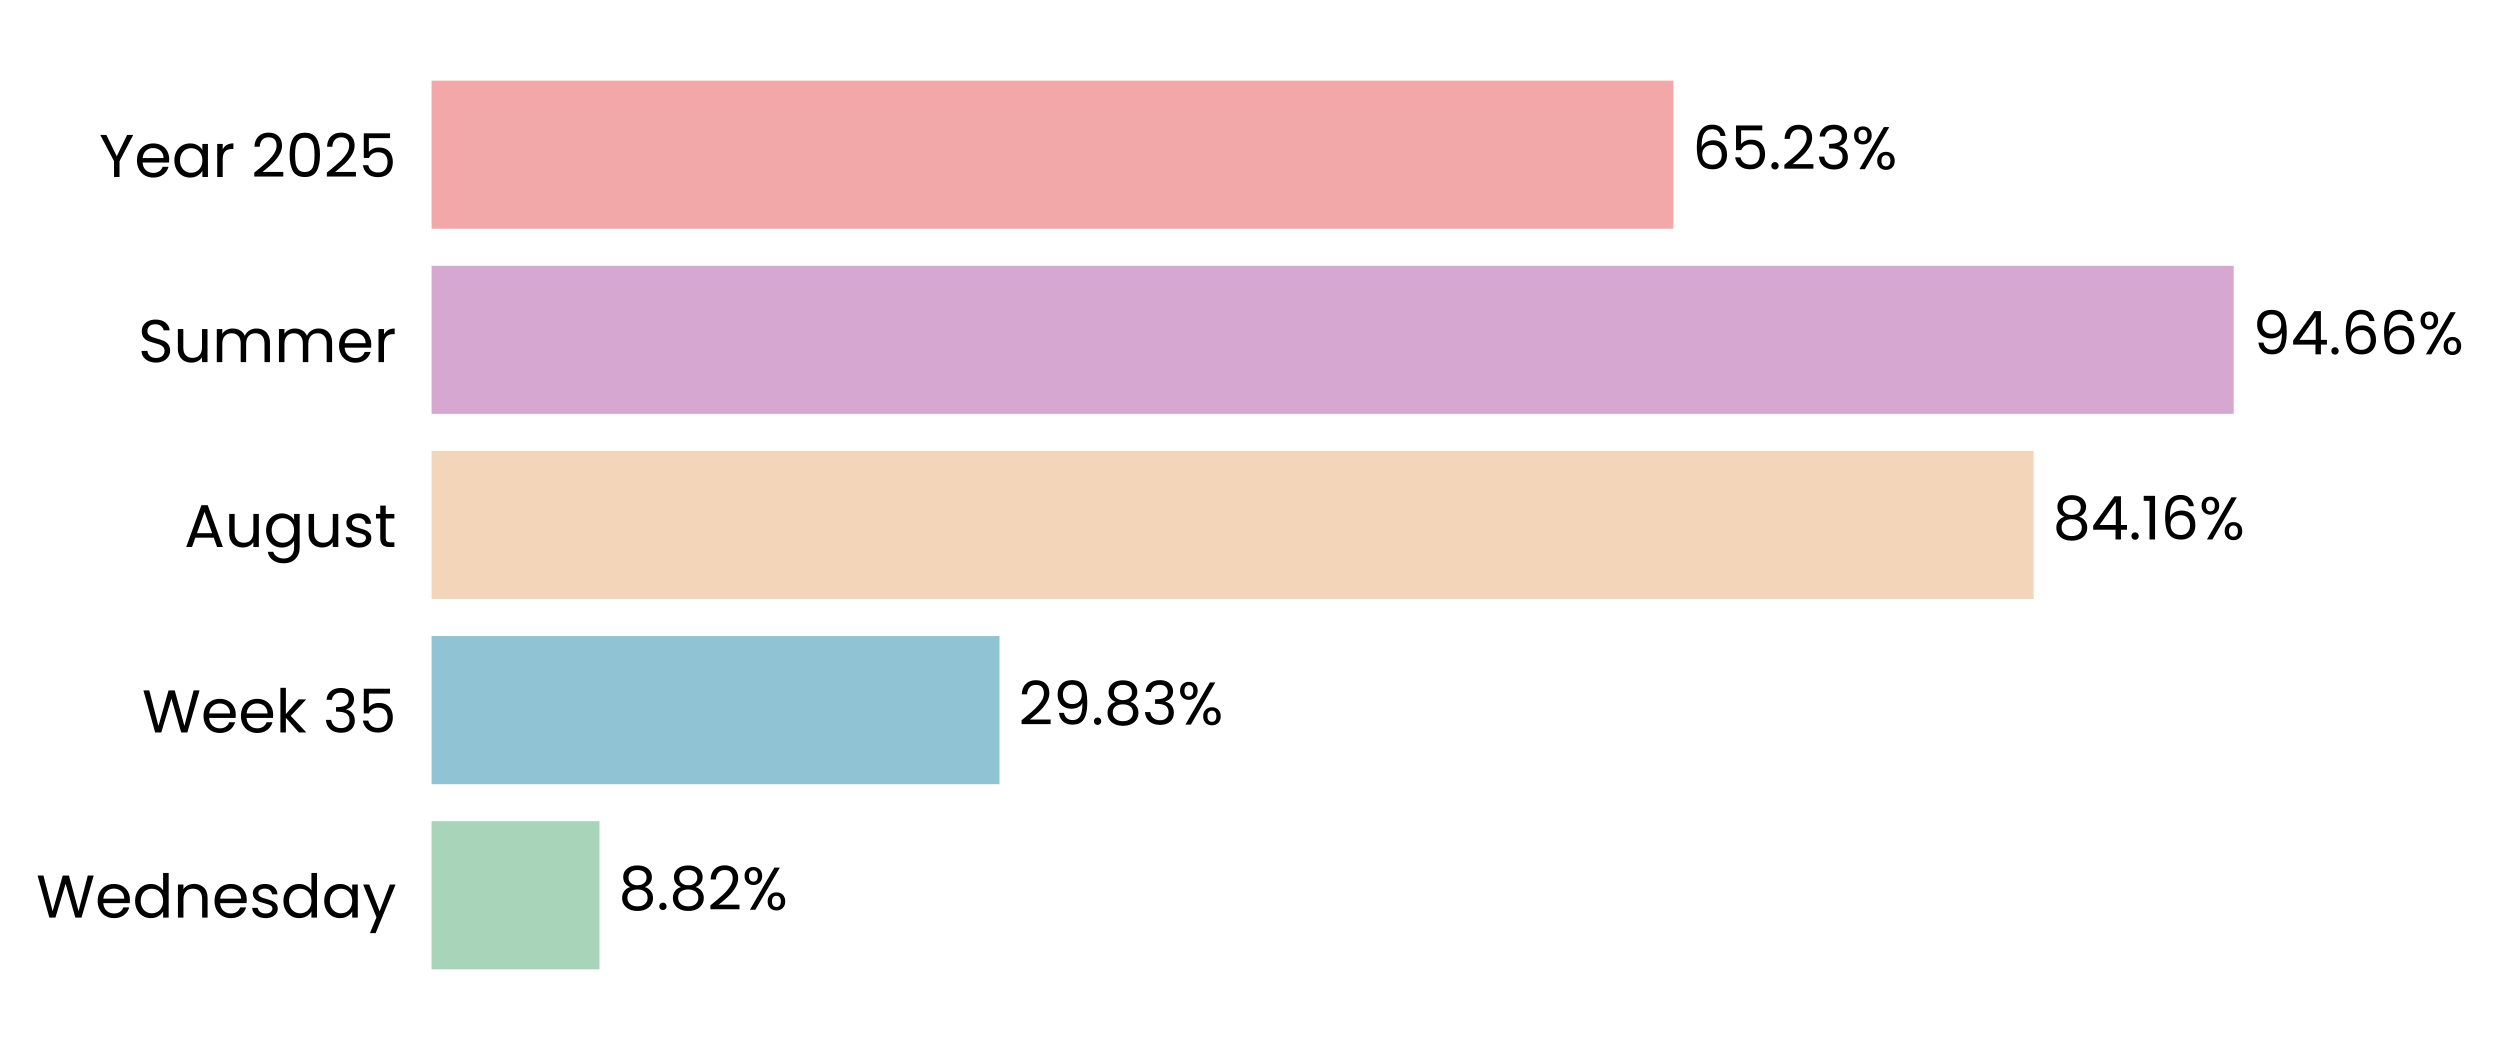
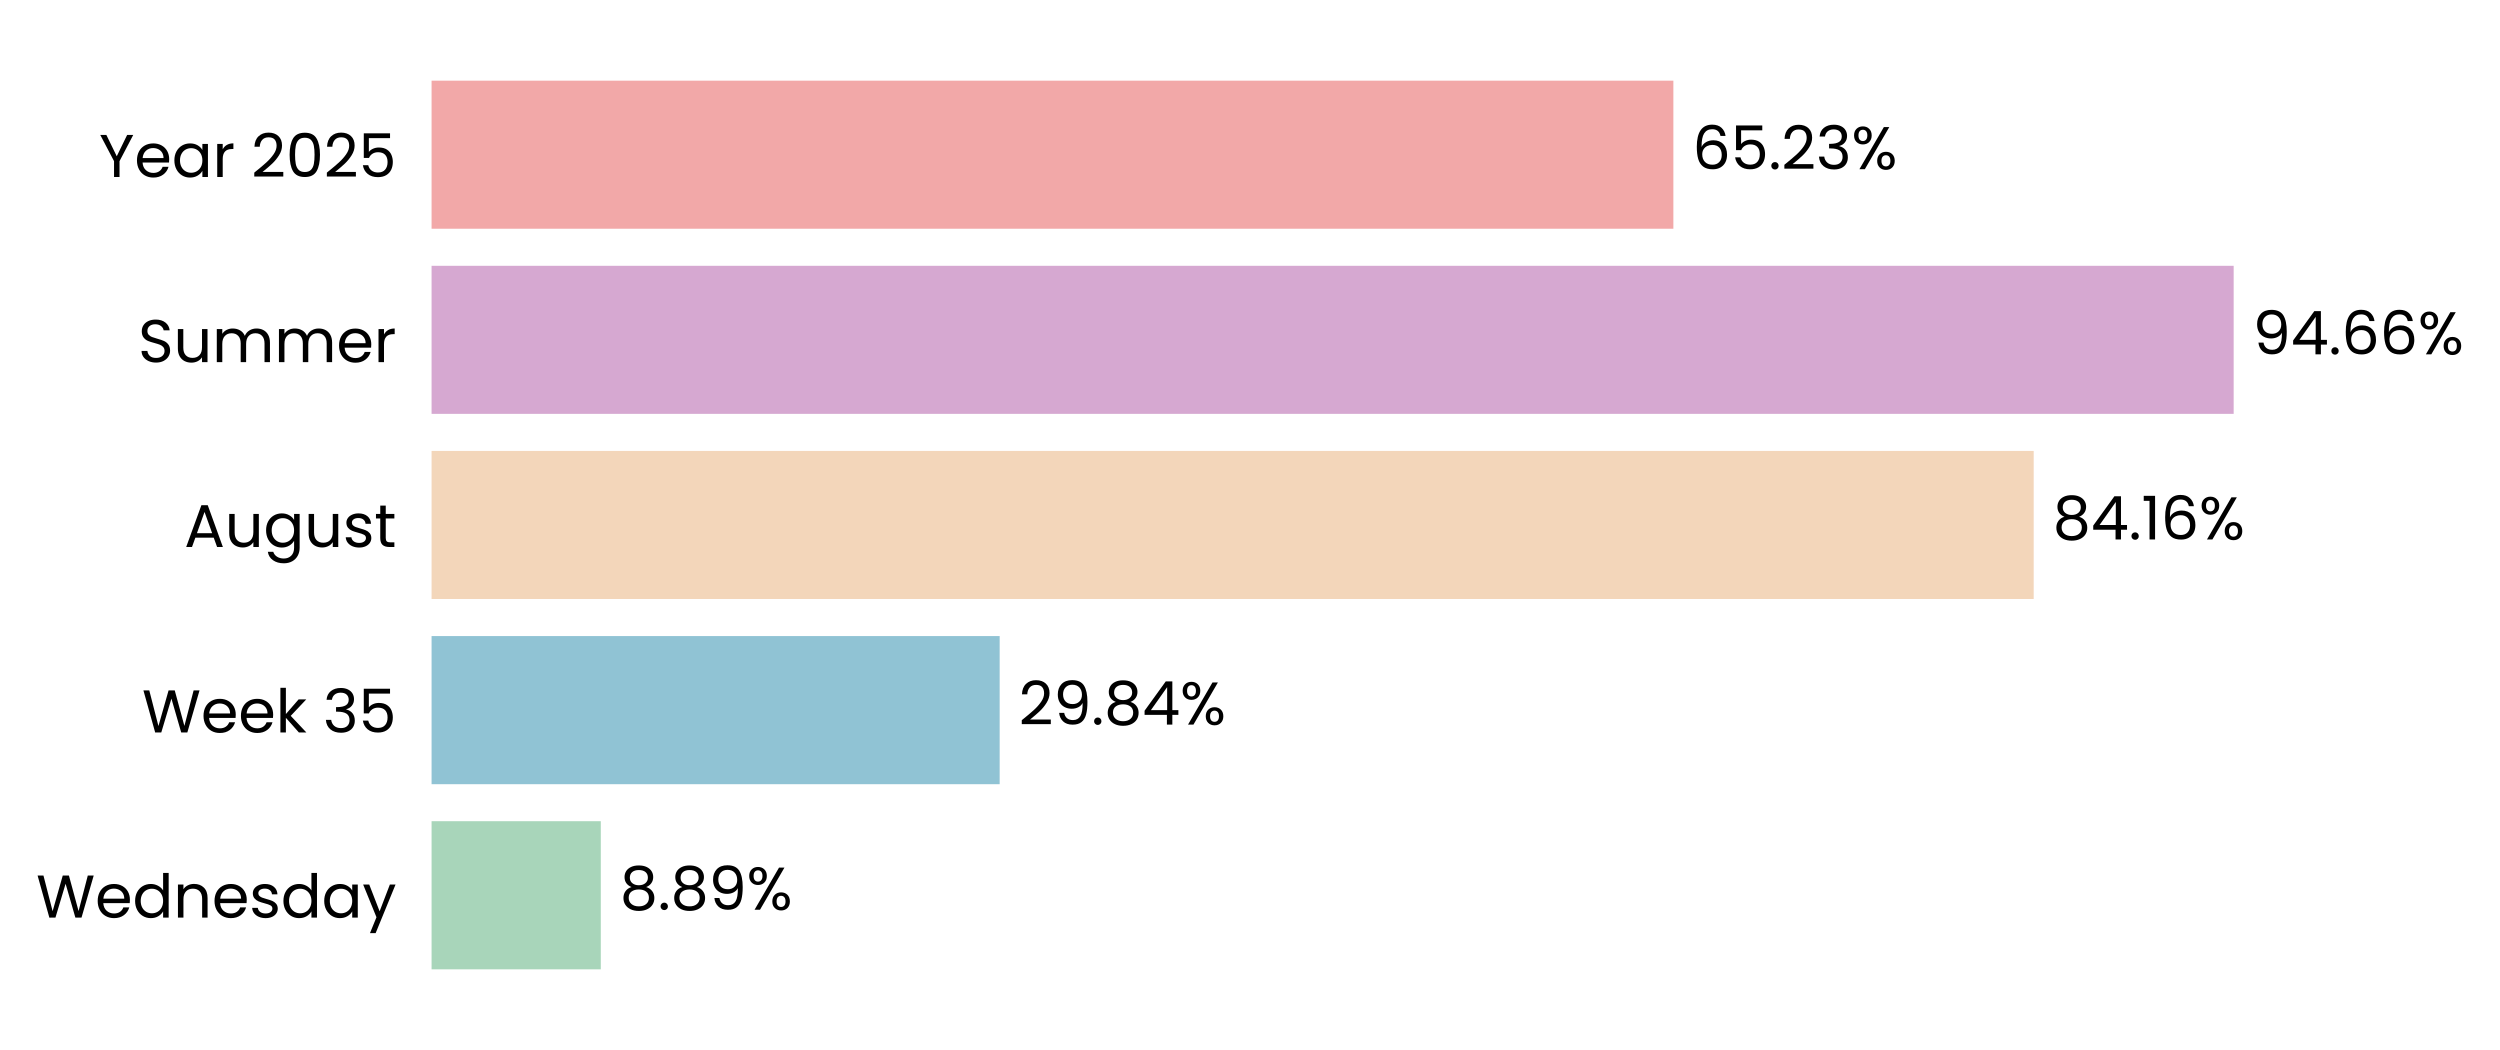
<svg xmlns="http://www.w3.org/2000/svg" xmlns:xlink="http://www.w3.org/1999/xlink" width="497.164pt" height="208.8pt" viewBox="0 0 497.164 208.8" version="1.1">
  <defs>
    <style type="text/css">*{stroke-linejoin: round; stroke-linecap: butt}</style>
  </defs>
  <g id="figure_1">
    <g id="patch_1">
      <path d="M 0 208.8  L 497.164 208.8  L 497.164 0  L 0 0  L 0 208.8  z " style="fill: none" />
    </g>
    <g id="axes_1">
      <g id="patch_2">
-         <path d="M 85.825 201.6  L 464.413 201.6  L 464.413 7.2  L 85.825 7.2  L 85.825 201.6  z " style="fill: none" />
+         <path d="M 85.825 201.6  L 464.41 201.6  L 464.41 7.2  L 85.825 7.2  L 85.825 201.6  z " style="fill: none" />
      </g>
      <g id="patch_3">
-         <path d="M 85.825 192.764  L 119.214 192.764  L 119.214 163.309  L 85.825 163.309  z " clip-path="url(#p37dd5cc7c5)" style="fill: #a8d5ba" />
+         <path d="M 85.825 192.764  L 119.477 192.764  L 119.477 163.309  L 85.825 163.309  z " clip-path="url(#p8110911b9b)" style="fill: #a8d5ba" />
      </g>
      <g id="patch_4">
-         <path d="M 85.825 155.945  L 198.763 155.945  L 198.763 126.491  L 85.825 126.491  z " clip-path="url(#p37dd5cc7c5)" style="fill: #90c3d4" />
+         <path d="M 85.825 155.945  L 198.8 155.945  L 198.8 126.491  L 85.825 126.491  z " clip-path="url(#p8110911b9b)" style="fill: #90c3d4" />
      </g>
      <g id="patch_5">
-         <path d="M 85.825 119.127  L 404.427 119.127  L 404.427 89.673  L 85.825 89.673  z " clip-path="url(#p37dd5cc7c5)" style="fill: #f3d6ba" />
+         <path d="M 85.825 119.127  L 404.433 119.127  L 404.433 89.673  L 85.825 89.673  z " clip-path="url(#p8110911b9b)" style="fill: #f3d6ba" />
      </g>
      <g id="patch_6">
-         <path d="M 85.825 82.309  L 444.2 82.309  L 444.2 52.855  L 85.825 52.855  z " clip-path="url(#p37dd5cc7c5)" style="fill: #d6a8d1" />
+         <path d="M 85.825 82.309  L 444.2 82.309  L 444.2 52.855  L 85.825 52.855  z " clip-path="url(#p8110911b9b)" style="fill: #d6a8d1" />
      </g>
      <g id="patch_7">
-         <path d="M 85.825 45.491  L 332.776 45.491  L 332.776 16.036  L 85.825 16.036  z " clip-path="url(#p37dd5cc7c5)" style="fill: #f2a8a8" />
+         <path d="M 85.825 45.491  L 332.775 45.491  L 332.775 16.036  L 85.825 16.036  z " clip-path="url(#p8110911b9b)" style="fill: #f2a8a8" />
      </g>
      <g id="matplotlib.axis_1">
        <g id="ytick_1">
          <g id="text_1">
            <g transform="translate(7.2 182.4764) scale(0.12 -0.12)">
              <defs>
                <path id="Poppins-Regular-57" d="M 6099 4461  L 4806 0  L 4154 0  L 3117 3590  L 2042 0  L 1395 -6  L 147 4461  L 768 4461  L 1741 678  L 2816 4461  L 3469 4461  L 4493 691  L 5472 4461  L 6099 4461  z " transform="scale(0.015625)" />
                <path id="Poppins-Regular-65" d="M 3693 1888  Q 3693 1722 3674 1536  L 870 1536  Q 902 1018 1225 726  Q 1549 435 2010 435  Q 2387 435 2640 611  Q 2893 787 2995 1082  L 3622 1082  Q 3482 576 3059 259  Q 2637 -58 2010 -58  Q 1510 -58 1116 166  Q 723 390 499 803  Q 275 1216 275 1760  Q 275 2304 492 2713  Q 710 3123 1104 3344  Q 1498 3565 2010 3565  Q 2509 3565 2893 3347  Q 3277 3130 3485 2749  Q 3693 2368 3693 1888  z M 3091 2010  Q 3091 2342 2944 2582  Q 2797 2822 2544 2947  Q 2291 3072 1984 3072  Q 1542 3072 1232 2790  Q 922 2509 877 2010  L 3091 2010  z " transform="scale(0.015625)" />
                <path id="Poppins-Regular-64" d="M 275 1766  Q 275 2304 492 2710  Q 710 3117 1091 3341  Q 1472 3565 1946 3565  Q 2355 3565 2707 3376  Q 3059 3187 3245 2880  L 3245 4736  L 3834 4736  L 3834 0  L 3245 0  L 3245 659  Q 3072 346 2733 144  Q 2394 -58 1939 -58  Q 1472 -58 1091 172  Q 710 403 492 819  Q 275 1235 275 1766  z M 3245 1760  Q 3245 2157 3085 2451  Q 2925 2746 2653 2902  Q 2381 3059 2054 3059  Q 1728 3059 1459 2905  Q 1190 2752 1030 2457  Q 870 2163 870 1766  Q 870 1363 1030 1065  Q 1190 768 1459 611  Q 1728 454 2054 454  Q 2381 454 2653 611  Q 2925 768 3085 1065  Q 3245 1363 3245 1760  z " transform="scale(0.015625)" />
                <path id="Poppins-Regular-6e" d="M 2202 3571  Q 2842 3571 3238 3184  Q 3635 2797 3635 2067  L 3635 0  L 3059 0  L 3059 1984  Q 3059 2509 2796 2787  Q 2534 3066 2080 3066  Q 1619 3066 1347 2778  Q 1075 2490 1075 1939  L 1075 0  L 493 0  L 493 3507  L 1075 3507  L 1075 3008  Q 1248 3277 1545 3424  Q 1843 3571 2202 3571  z " transform="scale(0.015625)" />
                <path id="Poppins-Regular-73" d="M 1734 -58  Q 1331 -58 1011 80  Q 691 218 505 464  Q 320 710 301 1030  L 902 1030  Q 928 768 1149 601  Q 1370 435 1728 435  Q 2061 435 2253 582  Q 2445 730 2445 954  Q 2445 1184 2240 1296  Q 2035 1408 1606 1517  Q 1216 1619 969 1724  Q 723 1830 547 2038  Q 371 2246 371 2586  Q 371 2854 531 3078  Q 691 3302 985 3433  Q 1280 3565 1658 3565  Q 2240 3565 2598 3270  Q 2957 2976 2982 2464  L 2400 2464  Q 2381 2739 2179 2905  Q 1978 3072 1638 3072  Q 1325 3072 1139 2937  Q 954 2803 954 2586  Q 954 2413 1066 2301  Q 1178 2189 1347 2121  Q 1517 2054 1818 1971  Q 2195 1869 2432 1769  Q 2669 1670 2838 1472  Q 3008 1274 3014 954  Q 3014 666 2854 435  Q 2694 205 2403 73  Q 2112 -58 1734 -58  z " transform="scale(0.015625)" />
                <path id="Poppins-Regular-61" d="M 275 1766  Q 275 2304 492 2710  Q 710 3117 1091 3341  Q 1472 3565 1939 3565  Q 2400 3565 2739 3366  Q 3078 3168 3245 2867  L 3245 3507  L 3834 3507  L 3834 0  L 3245 0  L 3245 653  Q 3072 346 2729 144  Q 2387 -58 1933 -58  Q 1466 -58 1088 172  Q 710 403 492 819  Q 275 1235 275 1766  z M 3245 1760  Q 3245 2157 3085 2451  Q 2925 2746 2653 2902  Q 2381 3059 2054 3059  Q 1728 3059 1459 2905  Q 1190 2752 1030 2457  Q 870 2163 870 1766  Q 870 1363 1030 1065  Q 1190 768 1459 611  Q 1728 454 2054 454  Q 2381 454 2653 611  Q 2925 768 3085 1065  Q 3245 1363 3245 1760  z " transform="scale(0.015625)" />
                <path id="Poppins-Regular-79" d="M 3514 3507  L 1402 -1651  L 800 -1651  L 1491 38  L 77 3507  L 723 3507  L 1824 666  L 2912 3507  L 3514 3507  z " transform="scale(0.015625)" />
              </defs>
              <use xlink:href="#Poppins-Regular-57" />
              <use xlink:href="#Poppins-Regular-65" transform="translate(97.59999 0)" />
              <use xlink:href="#Poppins-Regular-64" transform="translate(159.6 0)" />
              <use xlink:href="#Poppins-Regular-6e" transform="translate(227.2 0)" />
              <use xlink:href="#Poppins-Regular-65" transform="translate(291.2 0)" />
              <use xlink:href="#Poppins-Regular-73" transform="translate(353.1999 0)" />
              <use xlink:href="#Poppins-Regular-64" transform="translate(405.3999 0)" />
              <use xlink:href="#Poppins-Regular-61" transform="translate(472.9999 0)" />
              <use xlink:href="#Poppins-Regular-79" transform="translate(540.5999 0)" />
            </g>
          </g>
        </g>
        <g id="ytick_2">
          <g id="text_2">
            <g transform="translate(28.245 145.6582) scale(0.12 -0.12)">
              <defs>
                <path id="Poppins-Regular-6b" d="M 2451 0  L 1075 1549  L 1075 0  L 493 0  L 493 4736  L 1075 4736  L 1075 1952  L 2426 3507  L 3238 3507  L 1587 1760  L 3245 0  L 2451 0  z " transform="scale(0.015625)" />
                <path id="Poppins-Regular-20" transform="scale(0.015625)" />
                <path id="Poppins-Regular-33" d="M 384 3462  Q 429 4051 838 4384  Q 1248 4717 1901 4717  Q 2336 4717 2653 4560  Q 2970 4403 3133 4134  Q 3296 3866 3296 3526  Q 3296 3130 3069 2842  Q 2842 2554 2477 2470  L 2477 2438  Q 2893 2336 3136 2035  Q 3379 1734 3379 1248  Q 3379 883 3212 592  Q 3046 301 2713 134  Q 2381 -32 1914 -32  Q 1235 -32 800 323  Q 365 678 314 1331  L 877 1331  Q 922 947 1190 704  Q 1459 461 1907 461  Q 2355 461 2588 694  Q 2822 928 2822 1299  Q 2822 1779 2502 1990  Q 2182 2202 1536 2202  L 1389 2202  L 1389 2688  L 1542 2688  Q 2131 2694 2432 2883  Q 2733 3072 2733 3469  Q 2733 3808 2512 4013  Q 2291 4218 1882 4218  Q 1485 4218 1241 4013  Q 998 3808 954 3462  L 384 3462  z " transform="scale(0.015625)" />
                <path id="Poppins-Regular-35" d="M 3347 4122  L 1101 4122  L 1101 2662  Q 1248 2867 1536 2998  Q 1824 3130 2157 3130  Q 2688 3130 3021 2909  Q 3354 2688 3498 2339  Q 3642 1990 3642 1600  Q 3642 1139 3469 774  Q 3296 410 2941 198  Q 2586 -13 2061 -13  Q 1389 -13 973 332  Q 557 678 467 1254  L 1037 1254  Q 1120 890 1389 685  Q 1658 480 2067 480  Q 2573 480 2829 784  Q 3085 1088 3085 1587  Q 3085 2086 2829 2358  Q 2573 2630 2074 2630  Q 1734 2630 1481 2467  Q 1229 2304 1114 2022  L 563 2022  L 563 4634  L 3347 4634  L 3347 4122  z " transform="scale(0.015625)" />
              </defs>
              <use xlink:href="#Poppins-Regular-57" />
              <use xlink:href="#Poppins-Regular-65" transform="translate(97.59999 0)" />
              <use xlink:href="#Poppins-Regular-65" transform="translate(159.6 0)" />
              <use xlink:href="#Poppins-Regular-6b" transform="translate(221.6 0)" />
              <use xlink:href="#Poppins-Regular-20" transform="translate(273.0999 0)" />
              <use xlink:href="#Poppins-Regular-33" transform="translate(299.7999 0)" />
              <use xlink:href="#Poppins-Regular-35" transform="translate(358.6999 0)" />
            </g>
          </g>
        </g>
        <g id="ytick_3">
          <g id="text_3">
            <g transform="translate(36.63188 108.78) scale(0.12 -0.12)">
              <defs>
                <path id="Poppins-Regular-41" d="M 3130 992  L 1184 992  L 826 0  L 211 0  L 1824 4435  L 2496 4435  L 4102 0  L 3488 0  L 3130 992  z M 2963 1466  L 2157 3718  L 1350 1466  L 2963 1466  z " transform="scale(0.015625)" />
                <path id="Poppins-Regular-75" d="M 3603 3507  L 3603 0  L 3021 0  L 3021 518  Q 2854 250 2556 99  Q 2259 -51 1901 -51  Q 1491 -51 1164 118  Q 838 288 649 627  Q 461 966 461 1453  L 461 3507  L 1037 3507  L 1037 1530  Q 1037 1011 1299 732  Q 1562 454 2016 454  Q 2483 454 2752 742  Q 3021 1030 3021 1581  L 3021 3507  L 3603 3507  z " transform="scale(0.015625)" />
                <path id="Poppins-Regular-67" d="M 1939 3565  Q 2394 3565 2736 3366  Q 3078 3168 3245 2867  L 3245 3507  L 3834 3507  L 3834 -77  Q 3834 -557 3629 -931  Q 3424 -1306 3043 -1517  Q 2662 -1728 2157 -1728  Q 1466 -1728 1005 -1401  Q 544 -1075 461 -512  L 1037 -512  Q 1133 -832 1433 -1027  Q 1734 -1222 2157 -1222  Q 2637 -1222 2941 -921  Q 3245 -621 3245 -77  L 3245 659  Q 3072 352 2733 147  Q 2394 -58 1939 -58  Q 1472 -58 1091 172  Q 710 403 492 819  Q 275 1235 275 1766  Q 275 2304 492 2710  Q 710 3117 1091 3341  Q 1472 3565 1939 3565  z M 3245 1760  Q 3245 2157 3085 2451  Q 2925 2746 2653 2902  Q 2381 3059 2054 3059  Q 1728 3059 1459 2905  Q 1190 2752 1030 2457  Q 870 2163 870 1766  Q 870 1363 1030 1065  Q 1190 768 1459 611  Q 1728 454 2054 454  Q 2381 454 2653 611  Q 2925 768 3085 1065  Q 3245 1363 3245 1760  z " transform="scale(0.015625)" />
                <path id="Poppins-Regular-74" d="M 1203 3027  L 1203 960  Q 1203 704 1312 598  Q 1421 493 1690 493  L 2118 493  L 2118 0  L 1594 0  Q 1107 0 864 224  Q 621 448 621 960  L 621 3027  L 166 3027  L 166 3507  L 621 3507  L 621 4390  L 1203 4390  L 1203 3507  L 2118 3507  L 2118 3027  L 1203 3027  z " transform="scale(0.015625)" />
              </defs>
              <use xlink:href="#Poppins-Regular-41" />
              <use xlink:href="#Poppins-Regular-75" transform="translate(67.39999 0)" />
              <use xlink:href="#Poppins-Regular-67" transform="translate(131.4 0)" />
              <use xlink:href="#Poppins-Regular-75" transform="translate(199 0)" />
              <use xlink:href="#Poppins-Regular-73" transform="translate(263 0)" />
              <use xlink:href="#Poppins-Regular-74" transform="translate(315.2 0)" />
            </g>
          </g>
        </g>
        <g id="ytick_4">
          <g id="text_4">
            <g transform="translate(27.465 72.02182) scale(0.12 -0.12)">
              <defs>
                <path id="Poppins-Regular-53" d="M 1907 -45  Q 1466 -45 1117 112  Q 768 269 569 547  Q 371 826 365 1190  L 986 1190  Q 1018 877 1245 662  Q 1472 448 1907 448  Q 2323 448 2563 656  Q 2803 864 2803 1190  Q 2803 1446 2662 1606  Q 2522 1766 2310 1849  Q 2099 1933 1741 2029  Q 1299 2144 1033 2259  Q 768 2374 579 2620  Q 390 2867 390 3283  Q 390 3648 576 3929  Q 762 4211 1098 4364  Q 1434 4518 1869 4518  Q 2496 4518 2896 4204  Q 3296 3891 3347 3373  L 2707 3373  Q 2675 3629 2438 3824  Q 2202 4019 1811 4019  Q 1446 4019 1216 3830  Q 986 3642 986 3302  Q 986 3059 1123 2905  Q 1261 2752 1462 2672  Q 1664 2592 2029 2490  Q 2470 2368 2739 2249  Q 3008 2131 3200 1884  Q 3392 1638 3392 1216  Q 3392 890 3219 602  Q 3046 314 2707 134  Q 2368 -45 1907 -45  z " transform="scale(0.015625)" />
                <path id="Poppins-Regular-6d" d="M 4710 3571  Q 5120 3571 5440 3401  Q 5760 3232 5945 2893  Q 6131 2554 6131 2067  L 6131 0  L 5555 0  L 5555 1984  Q 5555 2509 5296 2787  Q 5037 3066 4595 3066  Q 4141 3066 3872 2774  Q 3603 2483 3603 1933  L 3603 0  L 3027 0  L 3027 1984  Q 3027 2509 2768 2787  Q 2509 3066 2067 3066  Q 1613 3066 1344 2774  Q 1075 2483 1075 1933  L 1075 0  L 493 0  L 493 3507  L 1075 3507  L 1075 3002  Q 1248 3277 1539 3424  Q 1830 3571 2182 3571  Q 2624 3571 2963 3372  Q 3302 3174 3469 2790  Q 3616 3162 3955 3366  Q 4294 3571 4710 3571  z " transform="scale(0.015625)" />
                <path id="Poppins-Regular-72" d="M 1075 2938  Q 1229 3238 1513 3404  Q 1798 3571 2208 3571  L 2208 2970  L 2054 2970  Q 1075 2970 1075 1907  L 1075 0  L 493 0  L 493 3507  L 1075 3507  L 1075 2938  z " transform="scale(0.015625)" />
              </defs>
              <use xlink:href="#Poppins-Regular-53" />
              <use xlink:href="#Poppins-Regular-75" transform="translate(58.7 0)" />
              <use xlink:href="#Poppins-Regular-6d" transform="translate(122.7 0)" />
              <use xlink:href="#Poppins-Regular-6d" transform="translate(225.7 0)" />
              <use xlink:href="#Poppins-Regular-65" transform="translate(328.7 0)" />
              <use xlink:href="#Poppins-Regular-72" transform="translate(390.6999 0)" />
            </g>
          </g>
        </g>
        <g id="ytick_5">
          <g id="text_5">
            <g transform="translate(19.71375 35.20364) scale(0.12 -0.12)">
              <defs>
                <path id="Poppins-Regular-59" d="M 3616 4461  L 2163 1683  L 2163 0  L 1581 0  L 1581 1683  L 122 4461  L 768 4461  L 1869 2202  L 2970 4461  L 3616 4461  z " transform="scale(0.015625)" />
                <path id="Poppins-Regular-32" d="M 326 467  Q 1139 1120 1600 1539  Q 2061 1958 2377 2416  Q 2694 2874 2694 3315  Q 2694 3731 2492 3971  Q 2291 4211 1843 4211  Q 1408 4211 1168 3939  Q 928 3667 909 3213  L 346 3213  Q 371 3930 780 4320  Q 1190 4710 1837 4710  Q 2496 4710 2883 4345  Q 3270 3981 3270 3341  Q 3270 2810 2953 2307  Q 2637 1805 2233 1424  Q 1830 1043 1203 538  L 3405 538  L 3405 51  L 326 51  L 326 467  z " transform="scale(0.015625)" />
                <path id="Poppins-Regular-30" d="M 397 2362  Q 397 3462 755 4080  Q 1114 4698 2010 4698  Q 2899 4698 3257 4080  Q 3616 3462 3616 2362  Q 3616 1242 3257 621  Q 2899 0 2010 0  Q 1114 0 755 621  Q 397 1242 397 2362  z M 3040 2362  Q 3040 2918 2966 3305  Q 2893 3693 2665 3929  Q 2438 4166 2010 4166  Q 1574 4166 1347 3929  Q 1120 3693 1046 3305  Q 973 2918 973 2362  Q 973 1786 1046 1395  Q 1120 1005 1347 768  Q 1574 531 2010 531  Q 2438 531 2665 768  Q 2893 1005 2966 1395  Q 3040 1786 3040 2362  z " transform="scale(0.015625)" />
              </defs>
              <use xlink:href="#Poppins-Regular-59" />
              <use xlink:href="#Poppins-Regular-65" transform="translate(58.39999 0)" />
              <use xlink:href="#Poppins-Regular-61" transform="translate(120.4 0)" />
              <use xlink:href="#Poppins-Regular-72" transform="translate(188 0)" />
              <use xlink:href="#Poppins-Regular-20" transform="translate(225.3 0)" />
              <use xlink:href="#Poppins-Regular-32" transform="translate(252 0)" />
              <use xlink:href="#Poppins-Regular-30" transform="translate(309.4999 0)" />
              <use xlink:href="#Poppins-Regular-32" transform="translate(372.2999 0)" />
              <use xlink:href="#Poppins-Regular-35" transform="translate(429.7999 0)" />
            </g>
          </g>
        </g>
      </g>
      <g id="text_6">
-         <g transform="translate(123.0002 180.9164) scale(0.12 -0.12)">
+         <g transform="translate(123.2628 180.9164) scale(0.12 -0.12)">
          <defs>
            <path id="Poppins-Regular-38" d="M 1242 2406  Q 883 2547 691 2816  Q 499 3085 499 3469  Q 499 3814 672 4092  Q 845 4371 1187 4534  Q 1530 4698 2016 4698  Q 2502 4698 2844 4534  Q 3187 4371 3363 4092  Q 3539 3814 3539 3469  Q 3539 3098 3340 2819  Q 3142 2541 2797 2406  Q 3194 2285 3427 1981  Q 3661 1677 3661 1248  Q 3661 832 3456 521  Q 3251 211 2876 41  Q 2502 -128 2016 -128  Q 1530 -128 1162 41  Q 794 211 589 521  Q 384 832 384 1248  Q 384 1677 614 1984  Q 845 2291 1242 2406  z M 2976 3398  Q 2976 3789 2720 4000  Q 2464 4211 2016 4211  Q 1574 4211 1318 4000  Q 1062 3789 1062 3392  Q 1062 3034 1328 2816  Q 1594 2598 2016 2598  Q 2445 2598 2710 2819  Q 2976 3040 2976 3398  z M 2016 2150  Q 1542 2150 1241 1929  Q 941 1709 941 1267  Q 941 858 1232 608  Q 1523 358 2016 358  Q 2509 358 2797 608  Q 3085 858 3085 1267  Q 3085 1696 2790 1923  Q 2496 2150 2016 2150  z " transform="scale(0.015625)" />
            <path id="Poppins-Regular-2e" d="M 678 -38  Q 512 -38 397 77  Q 282 192 282 358  Q 282 525 397 640  Q 512 755 678 755  Q 838 755 950 640  Q 1062 525 1062 358  Q 1062 192 950 77  Q 838 -38 678 -38  z " transform="scale(0.015625)" />
+             <path id="Poppins-Regular-39" d="M 1146 1242  Q 1210 877 1443 678  Q 1677 480 2074 480  Q 2605 480 2857 896  Q 3110 1312 3098 2298  Q 2963 2010 2649 1846  Q 2336 1683 1952 1683  Q 1523 1683 1187 1859  Q 851 2035 659 2374  Q 467 2714 467 3194  Q 467 3878 864 4297  Q 1261 4717 1990 4717  Q 2886 4717 3248 4134  Q 3610 3552 3610 2400  Q 3610 1594 3466 1069  Q 3322 544 2979 269  Q 2637 -6 2042 -6  Q 1389 -6 1024 346  Q 659 698 608 1242  L 1146 1242  z M 2048 2176  Q 2477 2176 2752 2441  Q 3027 2707 3027 3162  Q 3027 3642 2758 3936  Q 2490 4230 2003 4230  Q 1555 4230 1289 3948  Q 1024 3667 1024 3206  Q 1024 2739 1286 2457  Q 1549 2176 2048 2176  z " transform="scale(0.015625)" />
            <path id="Poppins-Regular-25" d="M 269 3584  Q 269 4019 531 4278  Q 794 4538 1203 4538  Q 1613 4538 1875 4278  Q 2138 4019 2138 3584  Q 2138 3142 1875 2883  Q 1613 2624 1203 2624  Q 794 2624 531 2883  Q 269 3142 269 3584  z M 4006 4467  L 1414 0  L 838 0  L 3430 4467  L 4006 4467  z M 1203 4179  Q 986 4179 861 4028  Q 736 3878 736 3584  Q 736 3290 861 3136  Q 986 2982 1203 2982  Q 1421 2982 1549 3139  Q 1677 3296 1677 3584  Q 1677 3878 1549 4028  Q 1421 4179 1203 4179  z M 2720 883  Q 2720 1325 2982 1584  Q 3245 1843 3654 1843  Q 4064 1843 4323 1584  Q 4582 1325 4582 883  Q 4582 448 4323 185  Q 4064 -77 3654 -77  Q 3245 -77 2982 182  Q 2720 442 2720 883  z M 3648 1478  Q 3430 1478 3302 1328  Q 3174 1178 3174 883  Q 3174 595 3302 444  Q 3430 294 3648 294  Q 3866 294 3994 444  Q 4122 595 4122 883  Q 4122 1178 3994 1328  Q 3866 1478 3648 1478  z " transform="scale(0.015625)" />
          </defs>
          <use xlink:href="#Poppins-Regular-38" />
          <use xlink:href="#Poppins-Regular-2e" transform="translate(63.09999 0)" />
          <use xlink:href="#Poppins-Regular-38" transform="translate(84.09998 0)" />
-           <use xlink:href="#Poppins-Regular-32" transform="translate(147.2 0)" />
-           <use xlink:href="#Poppins-Regular-25" transform="translate(204.7 0)" />
+           <use xlink:href="#Poppins-Regular-39" transform="translate(147.2 0)" />
+           <use xlink:href="#Poppins-Regular-25" transform="translate(210.2 0)" />
        </g>
      </g>
      <g id="text_7">
-         <g transform="translate(202.5487 144.0982) scale(0.12 -0.12)">
+         <g transform="translate(202.5854 144.0982) scale(0.12 -0.12)">
          <defs>
-             <path id="Poppins-Regular-39" d="M 1146 1242  Q 1210 877 1443 678  Q 1677 480 2074 480  Q 2605 480 2857 896  Q 3110 1312 3098 2298  Q 2963 2010 2649 1846  Q 2336 1683 1952 1683  Q 1523 1683 1187 1859  Q 851 2035 659 2374  Q 467 2714 467 3194  Q 467 3878 864 4297  Q 1261 4717 1990 4717  Q 2886 4717 3248 4134  Q 3610 3552 3610 2400  Q 3610 1594 3466 1069  Q 3322 544 2979 269  Q 2637 -6 2042 -6  Q 1389 -6 1024 346  Q 659 698 608 1242  L 1146 1242  z M 2048 2176  Q 2477 2176 2752 2441  Q 3027 2707 3027 3162  Q 3027 3642 2758 3936  Q 2490 4230 2003 4230  Q 1555 4230 1289 3948  Q 1024 3667 1024 3206  Q 1024 2739 1286 2457  Q 1549 2176 2048 2176  z " transform="scale(0.015625)" />
+             <path id="Poppins-Regular-34" d="M 256 1030  L 256 1472  L 2502 4582  L 3200 4582  L 3200 1536  L 3840 1536  L 3840 1030  L 3200 1030  L 3200 0  L 2624 0  L 2624 1030  L 256 1030  z M 2650 3974  L 928 1536  L 2650 1536  L 2650 3974  z " transform="scale(0.015625)" />
          </defs>
          <use xlink:href="#Poppins-Regular-32" />
          <use xlink:href="#Poppins-Regular-39" transform="translate(57.49999 0)" />
          <use xlink:href="#Poppins-Regular-2e" transform="translate(120.5 0)" />
          <use xlink:href="#Poppins-Regular-38" transform="translate(141.5 0)" />
-           <use xlink:href="#Poppins-Regular-33" transform="translate(204.5999 0)" />
-           <use xlink:href="#Poppins-Regular-25" transform="translate(263.4999 0)" />
+           <use xlink:href="#Poppins-Regular-34" transform="translate(204.5999 0)" />
+           <use xlink:href="#Poppins-Regular-25" transform="translate(267.4999 0)" />
        </g>
      </g>
      <g id="text_8">
-         <g transform="translate(408.2132 107.28) scale(0.12 -0.12)">
+         <g transform="translate(408.2192 107.28) scale(0.12 -0.12)">
          <defs>
-             <path id="Poppins-Regular-34" d="M 256 1030  L 256 1472  L 2502 4582  L 3200 4582  L 3200 1536  L 3840 1536  L 3840 1030  L 3200 1030  L 3200 0  L 2624 0  L 2624 1030  L 256 1030  z M 2650 3974  L 928 1536  L 2650 1536  L 2650 3974  z " transform="scale(0.015625)" />
            <path id="Poppins-Regular-31" d="M 243 4096  L 243 4627  L 1446 4627  L 1446 0  L 858 0  L 858 4096  L 243 4096  z " transform="scale(0.015625)" />
            <path id="Poppins-Regular-36" d="M 2976 3526  Q 2835 4237 2099 4237  Q 1530 4237 1248 3798  Q 966 3360 973 2355  Q 1120 2688 1462 2877  Q 1805 3066 2227 3066  Q 2886 3066 3280 2656  Q 3674 2246 3674 1523  Q 3674 1088 3504 742  Q 3334 397 2992 192  Q 2650 -13 2163 -13  Q 1504 -13 1133 281  Q 762 576 614 1094  Q 467 1613 467 2374  Q 467 4723 2106 4723  Q 2733 4723 3091 4384  Q 3450 4045 3514 3526  L 2976 3526  z M 2106 2573  Q 1830 2573 1587 2461  Q 1344 2349 1193 2121  Q 1043 1894 1043 1568  Q 1043 1082 1324 778  Q 1606 474 2131 474  Q 2579 474 2844 752  Q 3110 1030 3110 1504  Q 3110 2003 2854 2288  Q 2598 2573 2106 2573  z " transform="scale(0.015625)" />
          </defs>
          <use xlink:href="#Poppins-Regular-38" />
          <use xlink:href="#Poppins-Regular-34" transform="translate(63.09999 0)" />
          <use xlink:href="#Poppins-Regular-2e" transform="translate(126 0)" />
          <use xlink:href="#Poppins-Regular-31" transform="translate(147 0)" />
          <use xlink:href="#Poppins-Regular-36" transform="translate(179 0)" />
          <use xlink:href="#Poppins-Regular-25" transform="translate(242.4999 0)" />
        </g>
      </g>
      <g id="text_9">
        <g transform="translate(447.9862 70.46182) scale(0.12 -0.12)">
          <use xlink:href="#Poppins-Regular-39" />
          <use xlink:href="#Poppins-Regular-34" transform="translate(62.99999 0)" />
          <use xlink:href="#Poppins-Regular-2e" transform="translate(125.9 0)" />
          <use xlink:href="#Poppins-Regular-36" transform="translate(146.9 0)" />
          <use xlink:href="#Poppins-Regular-36" transform="translate(210.3999 0)" />
          <use xlink:href="#Poppins-Regular-25" transform="translate(273.8999 0)" />
        </g>
      </g>
      <g id="text_10">
-         <g transform="translate(336.5624 33.64364) scale(0.12 -0.12)">
+         <g transform="translate(336.5611 33.64364) scale(0.12 -0.12)">
          <use xlink:href="#Poppins-Regular-36" />
          <use xlink:href="#Poppins-Regular-35" transform="translate(63.49999 0)" />
          <use xlink:href="#Poppins-Regular-2e" transform="translate(126.3 0)" />
          <use xlink:href="#Poppins-Regular-32" transform="translate(147.3 0)" />
          <use xlink:href="#Poppins-Regular-33" transform="translate(204.7999 0)" />
          <use xlink:href="#Poppins-Regular-25" transform="translate(263.6999 0)" />
        </g>
      </g>
    </g>
  </g>
  <defs>
-     <clipPath id="p37dd5cc7c5">
-       <rect x="85.825" y="7.2" width="378.588" height="194.4" />
+     <clipPath id="p8110911b9b">
+       <rect x="85.825" y="7.2" width="378.585" height="194.4" />
    </clipPath>
  </defs>
</svg>
